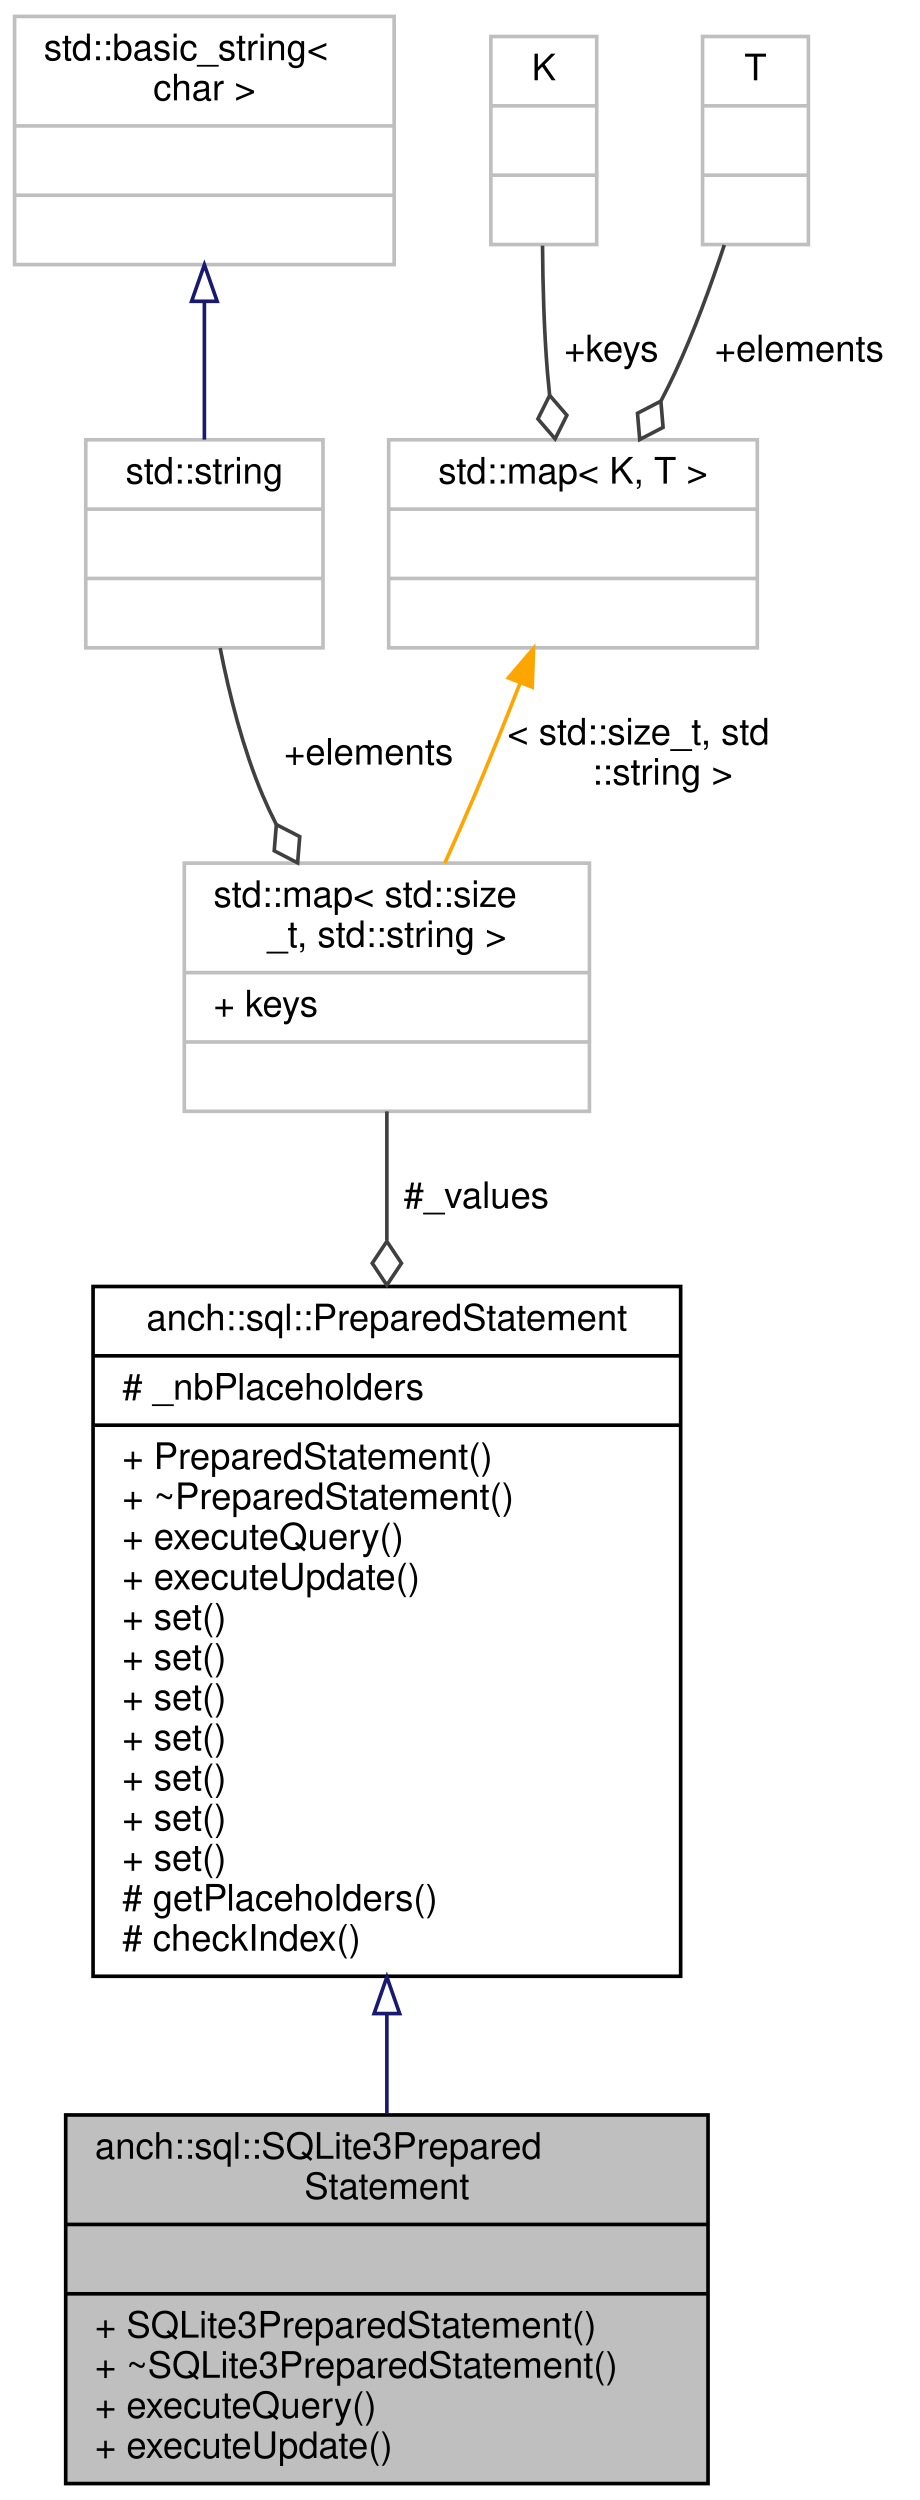
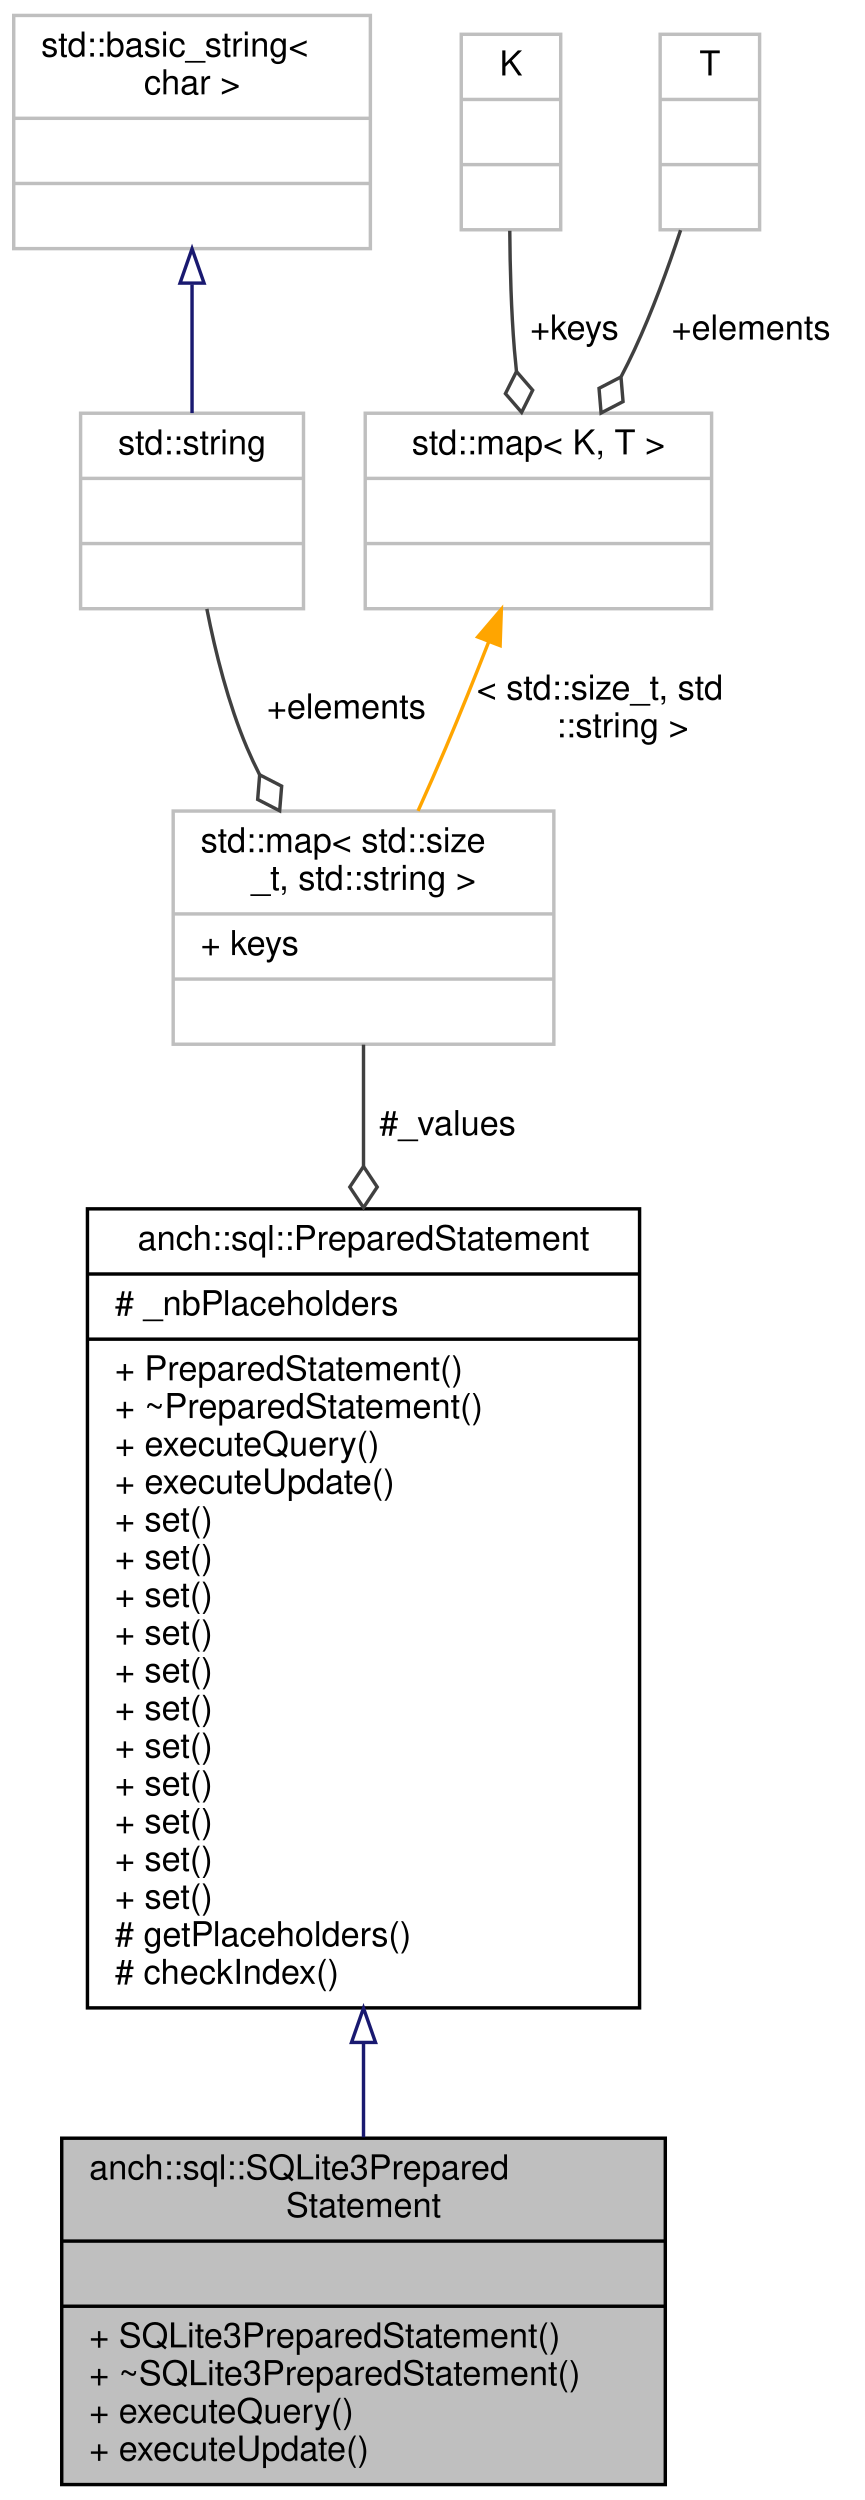
- <svg xmlns="http://www.w3.org/2000/svg" xmlns:xlink="http://www.w3.org/1999/xlink" width="252pt" height="685pt" viewBox="0.00 0.00 252.00 685.00">
-   <g id="graph0" class="graph" transform="scale(1 1) rotate(0) translate(4 681)">
+ <svg xmlns="http://www.w3.org/2000/svg" xmlns:xlink="http://www.w3.org/1999/xlink" width="252pt" height="729pt" viewBox="0.00 0.00 252.00 729.00">
+   <g id="graph0" class="graph" transform="scale(1 1) rotate(0) translate(4 725)">
    <g id="node1" class="node">
      <polygon fill="#bfbfbf" stroke="#000000" points="14,-.5 14,-101.5 190,-101.5 190,-.5 14,-.5" />
      <text text-anchor="start" x="22" y="-89.5" font-family="Helvetica,sans-Serif" font-size="10.00" fill="#000000">anch::sql::SQLite3Prepared</text>
      <text text-anchor="middle" x="102" y="-78.5" font-family="Helvetica,sans-Serif" font-size="10.00" fill="#000000">Statement</text>
      <polyline fill="none" stroke="#000000" points="14,-71.5 190,-71.5 " />
      <text text-anchor="middle" x="102" y="-59.5" font-family="Helvetica,sans-Serif" font-size="10.00" fill="#000000"> </text>
      <polyline fill="none" stroke="#000000" points="14,-52.5 190,-52.5 " />
      <text text-anchor="start" x="22" y="-40.5" font-family="Helvetica,sans-Serif" font-size="10.00" fill="#000000">+ SQLite3PreparedStatement()</text>
      <text text-anchor="start" x="22" y="-29.5" font-family="Helvetica,sans-Serif" font-size="10.00" fill="#000000">+ ~SQLite3PreparedStatement()</text>
      <text text-anchor="start" x="22" y="-18.5" font-family="Helvetica,sans-Serif" font-size="10.00" fill="#000000">+ executeQuery()</text>
      <text text-anchor="start" x="22" y="-7.5" font-family="Helvetica,sans-Serif" font-size="10.00" fill="#000000">+ executeUpdate()</text>
    </g>
    <g id="node2" class="node">
      <g id="a_node2">
        <a xlink:href="classanch_1_1sql_1_1_prepared_statement.html" target="_top" xlink:title="SQL prepared statement. ">
-           <polygon fill="none" stroke="#000000" points="21.5,-139.5 21.5,-328.5 182.5,-328.5 182.5,-139.5 21.5,-139.5" />
-           <text text-anchor="middle" x="102" y="-316.5" font-family="Helvetica,sans-Serif" font-size="10.00" fill="#000000">anch::sql::PreparedStatement</text>
-           <polyline fill="none" stroke="#000000" points="21.5,-309.5 182.5,-309.5 " />
-           <text text-anchor="start" x="29.5" y="-297.5" font-family="Helvetica,sans-Serif" font-size="10.00" fill="#000000"># _nbPlaceholders</text>
-           <polyline fill="none" stroke="#000000" points="21.5,-290.5 182.5,-290.5 " />
-           <text text-anchor="start" x="29.5" y="-278.5" font-family="Helvetica,sans-Serif" font-size="10.00" fill="#000000">+ PreparedStatement()</text>
-           <text text-anchor="start" x="29.5" y="-267.5" font-family="Helvetica,sans-Serif" font-size="10.00" fill="#000000">+ ~PreparedStatement()</text>
-           <text text-anchor="start" x="29.5" y="-256.5" font-family="Helvetica,sans-Serif" font-size="10.00" fill="#000000">+ executeQuery()</text>
-           <text text-anchor="start" x="29.5" y="-245.5" font-family="Helvetica,sans-Serif" font-size="10.00" fill="#000000">+ executeUpdate()</text>
+           <polygon fill="none" stroke="#000000" points="21.5,-139.5 21.5,-372.5 182.5,-372.5 182.5,-139.5 21.5,-139.5" />
+           <text text-anchor="middle" x="102" y="-360.5" font-family="Helvetica,sans-Serif" font-size="10.00" fill="#000000">anch::sql::PreparedStatement</text>
+           <polyline fill="none" stroke="#000000" points="21.5,-353.5 182.5,-353.5 " />
+           <text text-anchor="start" x="29.5" y="-341.5" font-family="Helvetica,sans-Serif" font-size="10.00" fill="#000000"># _nbPlaceholders</text>
+           <polyline fill="none" stroke="#000000" points="21.5,-334.5 182.5,-334.5 " />
+           <text text-anchor="start" x="29.5" y="-322.5" font-family="Helvetica,sans-Serif" font-size="10.00" fill="#000000">+ PreparedStatement()</text>
+           <text text-anchor="start" x="29.5" y="-311.5" font-family="Helvetica,sans-Serif" font-size="10.00" fill="#000000">+ ~PreparedStatement()</text>
+           <text text-anchor="start" x="29.5" y="-300.5" font-family="Helvetica,sans-Serif" font-size="10.00" fill="#000000">+ executeQuery()</text>
+           <text text-anchor="start" x="29.5" y="-289.5" font-family="Helvetica,sans-Serif" font-size="10.00" fill="#000000">+ executeUpdate()</text>
+           <text text-anchor="start" x="29.5" y="-278.5" font-family="Helvetica,sans-Serif" font-size="10.00" fill="#000000">+ set()</text>
+           <text text-anchor="start" x="29.5" y="-267.5" font-family="Helvetica,sans-Serif" font-size="10.00" fill="#000000">+ set()</text>
+           <text text-anchor="start" x="29.5" y="-256.5" font-family="Helvetica,sans-Serif" font-size="10.00" fill="#000000">+ set()</text>
+           <text text-anchor="start" x="29.5" y="-245.5" font-family="Helvetica,sans-Serif" font-size="10.00" fill="#000000">+ set()</text>
          <text text-anchor="start" x="29.5" y="-234.5" font-family="Helvetica,sans-Serif" font-size="10.00" fill="#000000">+ set()</text>
          <text text-anchor="start" x="29.5" y="-223.5" font-family="Helvetica,sans-Serif" font-size="10.00" fill="#000000">+ set()</text>
          <text text-anchor="start" x="29.5" y="-212.5" font-family="Helvetica,sans-Serif" font-size="10.00" fill="#000000">+ set()</text>
          <text text-anchor="start" x="29.5" y="-201.5" font-family="Helvetica,sans-Serif" font-size="10.00" fill="#000000">+ set()</text>
          <text text-anchor="start" x="29.5" y="-190.5" font-family="Helvetica,sans-Serif" font-size="10.00" fill="#000000">+ set()</text>
          <text text-anchor="start" x="29.5" y="-179.5" font-family="Helvetica,sans-Serif" font-size="10.00" fill="#000000">+ set()</text>
          <text text-anchor="start" x="29.5" y="-168.5" font-family="Helvetica,sans-Serif" font-size="10.00" fill="#000000">+ set()</text>
          <text text-anchor="start" x="29.5" y="-157.5" font-family="Helvetica,sans-Serif" font-size="10.00" fill="#000000"># getPlaceholders()</text>
          <text text-anchor="start" x="29.5" y="-146.5" font-family="Helvetica,sans-Serif" font-size="10.00" fill="#000000"># checkIndex()</text>
        </a>
      </g>
    </g>
    <g id="edge1" class="edge">
-       <path fill="none" stroke="#191970" d="M102,-129.036C102,-119.643 102,-110.444 102,-101.847" />
-       <polygon fill="none" stroke="#191970" points="98.5,-129.284 102,-139.284 105.5,-129.284 98.5,-129.284" />
+       <path fill="none" stroke="#191970" d="M102,-129.325C102,-119.722 102,-110.419 102,-101.78" />
+       <polygon fill="none" stroke="#191970" points="98.5,-129.426 102,-139.426 105.5,-129.426 98.5,-129.426" />
    </g>
    <g id="node3" class="node">
-       <polygon fill="none" stroke="#bfbfbf" points="46.5,-376.5 46.5,-444.5 157.5,-444.5 157.5,-376.5 46.5,-376.5" />
-       <text text-anchor="start" x="54.5" y="-432.5" font-family="Helvetica,sans-Serif" font-size="10.00" fill="#000000">std::map&lt; std::size</text>
-       <text text-anchor="middle" x="102" y="-421.5" font-family="Helvetica,sans-Serif" font-size="10.00" fill="#000000">_t, std::string &gt;</text>
-       <polyline fill="none" stroke="#bfbfbf" points="46.5,-414.5 157.5,-414.5 " />
-       <text text-anchor="start" x="54.5" y="-402.5" font-family="Helvetica,sans-Serif" font-size="10.00" fill="#000000">+ keys</text>
-       <polyline fill="none" stroke="#bfbfbf" points="46.5,-395.5 157.5,-395.5 " />
-       <text text-anchor="middle" x="102" y="-383.5" font-family="Helvetica,sans-Serif" font-size="10.00" fill="#000000"> </text>
+       <polygon fill="none" stroke="#bfbfbf" points="46.5,-420.5 46.5,-488.5 157.5,-488.5 157.5,-420.5 46.5,-420.5" />
+       <text text-anchor="start" x="54.5" y="-476.5" font-family="Helvetica,sans-Serif" font-size="10.00" fill="#000000">std::map&lt; std::size</text>
+       <text text-anchor="middle" x="102" y="-465.5" font-family="Helvetica,sans-Serif" font-size="10.00" fill="#000000">_t, std::string &gt;</text>
+       <polyline fill="none" stroke="#bfbfbf" points="46.5,-458.5 157.5,-458.5 " />
+       <text text-anchor="start" x="54.5" y="-446.5" font-family="Helvetica,sans-Serif" font-size="10.00" fill="#000000">+ keys</text>
+       <polyline fill="none" stroke="#bfbfbf" points="46.5,-439.5 157.5,-439.5 " />
+       <text text-anchor="middle" x="102" y="-427.5" font-family="Helvetica,sans-Serif" font-size="10.00" fill="#000000"> </text>
    </g>
    <g id="edge2" class="edge">
-       <path fill="none" stroke="#404040" d="M102,-376.469C102,-365.993 102,-353.853 102,-341.165" />
-       <polygon fill="none" stroke="#404040" points="102,-340.87 98,-334.87 102,-328.87 106,-334.87 102,-340.87" />
-       <text text-anchor="middle" x="126.5" y="-350" font-family="Helvetica,sans-Serif" font-size="10.00" fill="#000000"> #_values</text>
+       <path fill="none" stroke="#404040" d="M102,-420.377C102,-409.938 102,-397.778 102,-384.884" />
+       <polygon fill="none" stroke="#404040" points="102,-384.864 98,-378.864 102,-372.864 106,-378.864 102,-384.864" />
+       <text text-anchor="middle" x="126.5" y="-394" font-family="Helvetica,sans-Serif" font-size="10.00" fill="#000000"> #_values</text>
    </g>
    <g id="node4" class="node">
      <g id="a_node4">
        <a xlink:title="STL class. ">
-           <polygon fill="none" stroke="#bfbfbf" points="19.5,-503.5 19.5,-560.5 84.5,-560.5 84.5,-503.5 19.5,-503.5" />
-           <text text-anchor="middle" x="52" y="-548.5" font-family="Helvetica,sans-Serif" font-size="10.00" fill="#000000">std::string</text>
-           <polyline fill="none" stroke="#bfbfbf" points="19.5,-541.5 84.5,-541.5 " />
-           <text text-anchor="middle" x="52" y="-529.5" font-family="Helvetica,sans-Serif" font-size="10.00" fill="#000000"> </text>
-           <polyline fill="none" stroke="#bfbfbf" points="19.5,-522.5 84.5,-522.5 " />
-           <text text-anchor="middle" x="52" y="-510.5" font-family="Helvetica,sans-Serif" font-size="10.00" fill="#000000"> </text>
+           <polygon fill="none" stroke="#bfbfbf" points="19.5,-547.5 19.5,-604.5 84.5,-604.5 84.5,-547.5 19.5,-547.5" />
+           <text text-anchor="middle" x="52" y="-592.5" font-family="Helvetica,sans-Serif" font-size="10.00" fill="#000000">std::string</text>
+           <polyline fill="none" stroke="#bfbfbf" points="19.5,-585.5 84.5,-585.5 " />
+           <text text-anchor="middle" x="52" y="-573.5" font-family="Helvetica,sans-Serif" font-size="10.00" fill="#000000"> </text>
+           <polyline fill="none" stroke="#bfbfbf" points="19.5,-566.5 84.5,-566.5 " />
+           <text text-anchor="middle" x="52" y="-554.5" font-family="Helvetica,sans-Serif" font-size="10.00" fill="#000000"> </text>
        </a>
      </g>
    </g>
    <g id="edge3" class="edge">
-       <path fill="none" stroke="#404040" d="M56.319,-503.438C58.819,-490.735 62.572,-475.792 68,-463 69.109,-460.385 70.347,-457.757 71.675,-455.145" />
-       <polygon fill="none" stroke="#404040" points="71.719,-455.065 71.137,-447.878 77.547,-444.576 78.13,-451.763 71.719,-455.065" />
-       <text text-anchor="middle" x="97" y="-471.5" font-family="Helvetica,sans-Serif" font-size="10.00" fill="#000000"> +elements</text>
+       <path fill="none" stroke="#404040" d="M56.319,-547.438C58.819,-534.735 62.572,-519.792 68,-507 69.109,-504.385 70.347,-501.757 71.675,-499.145" />
+       <polygon fill="none" stroke="#404040" points="71.719,-499.065 71.137,-491.878 77.547,-488.576 78.13,-495.763 71.719,-499.065" />
+       <text text-anchor="middle" x="97" y="-515.5" font-family="Helvetica,sans-Serif" font-size="10.00" fill="#000000"> +elements</text>
    </g>
    <g id="node5" class="node">
      <g id="a_node5">
        <a xlink:title="STL class. ">
-           <polygon fill="none" stroke="#bfbfbf" points="0,-608.5 0,-676.5 104,-676.5 104,-608.5 0,-608.5" />
-           <text text-anchor="start" x="8" y="-664.5" font-family="Helvetica,sans-Serif" font-size="10.00" fill="#000000">std::basic_string&lt;</text>
-           <text text-anchor="middle" x="52" y="-653.5" font-family="Helvetica,sans-Serif" font-size="10.00" fill="#000000"> char &gt;</text>
-           <polyline fill="none" stroke="#bfbfbf" points="0,-646.5 104,-646.5 " />
-           <text text-anchor="middle" x="52" y="-634.5" font-family="Helvetica,sans-Serif" font-size="10.00" fill="#000000"> </text>
-           <polyline fill="none" stroke="#bfbfbf" points="0,-627.5 104,-627.5 " />
-           <text text-anchor="middle" x="52" y="-615.5" font-family="Helvetica,sans-Serif" font-size="10.00" fill="#000000"> </text>
+           <polygon fill="none" stroke="#bfbfbf" points="0,-652.5 0,-720.5 104,-720.5 104,-652.5 0,-652.5" />
+           <text text-anchor="start" x="8" y="-708.5" font-family="Helvetica,sans-Serif" font-size="10.00" fill="#000000">std::basic_string&lt;</text>
+           <text text-anchor="middle" x="52" y="-697.5" font-family="Helvetica,sans-Serif" font-size="10.00" fill="#000000"> char &gt;</text>
+           <polyline fill="none" stroke="#bfbfbf" points="0,-690.5 104,-690.5 " />
+           <text text-anchor="middle" x="52" y="-678.5" font-family="Helvetica,sans-Serif" font-size="10.00" fill="#000000"> </text>
+           <polyline fill="none" stroke="#bfbfbf" points="0,-671.5 104,-671.5 " />
+           <text text-anchor="middle" x="52" y="-659.5" font-family="Helvetica,sans-Serif" font-size="10.00" fill="#000000"> </text>
        </a>
      </g>
    </g>
    <g id="edge4" class="edge">
-       <path fill="none" stroke="#191970" d="M52,-598.066C52,-585.417 52,-571.981 52,-560.552" />
-       <polygon fill="none" stroke="#191970" points="48.5,-598.445 52,-608.445 55.5,-598.445 48.5,-598.445" />
+       <path fill="none" stroke="#191970" d="M52,-642.066C52,-629.417 52,-615.981 52,-604.552" />
+       <polygon fill="none" stroke="#191970" points="48.5,-642.445 52,-652.445 55.5,-642.445 48.5,-642.445" />
    </g>
    <g id="node6" class="node">
      <g id="a_node6">
        <a xlink:title="STL class. ">
-           <polygon fill="none" stroke="#bfbfbf" points="102.5,-503.5 102.5,-560.5 203.5,-560.5 203.5,-503.5 102.5,-503.5" />
-           <text text-anchor="middle" x="153" y="-548.5" font-family="Helvetica,sans-Serif" font-size="10.00" fill="#000000">std::map&lt; K, T &gt;</text>
-           <polyline fill="none" stroke="#bfbfbf" points="102.5,-541.5 203.5,-541.5 " />
-           <text text-anchor="middle" x="153" y="-529.5" font-family="Helvetica,sans-Serif" font-size="10.00" fill="#000000"> </text>
-           <polyline fill="none" stroke="#bfbfbf" points="102.5,-522.5 203.5,-522.5 " />
-           <text text-anchor="middle" x="153" y="-510.5" font-family="Helvetica,sans-Serif" font-size="10.00" fill="#000000"> </text>
+           <polygon fill="none" stroke="#bfbfbf" points="102.5,-547.5 102.5,-604.5 203.5,-604.5 203.5,-547.5 102.5,-547.5" />
+           <text text-anchor="middle" x="153" y="-592.5" font-family="Helvetica,sans-Serif" font-size="10.00" fill="#000000">std::map&lt; K, T &gt;</text>
+           <polyline fill="none" stroke="#bfbfbf" points="102.5,-585.5 203.5,-585.5 " />
+           <text text-anchor="middle" x="153" y="-573.5" font-family="Helvetica,sans-Serif" font-size="10.00" fill="#000000"> </text>
+           <polyline fill="none" stroke="#bfbfbf" points="102.5,-566.5 203.5,-566.5 " />
+           <text text-anchor="middle" x="153" y="-554.5" font-family="Helvetica,sans-Serif" font-size="10.00" fill="#000000"> </text>
        </a>
      </g>
    </g>
    <g id="edge5" class="edge">
-       <path fill="none" stroke="#ffa500" d="M138.54,-493.927C134.585,-483.828 130.222,-472.963 126,-463 123.458,-457.002 120.66,-450.666 117.899,-444.549" />
-       <polygon fill="#ffa500" stroke="#ffa500" points="135.305,-495.266 142.189,-503.32 141.831,-492.731 135.305,-495.266" />
-       <text text-anchor="start" x="135" y="-477" font-family="Helvetica,sans-Serif" font-size="10.00" fill="#000000"> &lt; std::size_t, std</text>
-       <text text-anchor="middle" x="177.5" y="-466" font-family="Helvetica,sans-Serif" font-size="10.00" fill="#000000">::string &gt;</text>
+       <path fill="none" stroke="#ffa500" d="M138.54,-537.927C134.585,-527.828 130.222,-516.963 126,-507 123.458,-501.002 120.66,-494.666 117.899,-488.549" />
+       <polygon fill="#ffa500" stroke="#ffa500" points="135.305,-539.266 142.189,-547.32 141.831,-536.731 135.305,-539.266" />
+       <text text-anchor="start" x="135" y="-521" font-family="Helvetica,sans-Serif" font-size="10.00" fill="#000000"> &lt; std::size_t, std</text>
+       <text text-anchor="middle" x="177.5" y="-510" font-family="Helvetica,sans-Serif" font-size="10.00" fill="#000000">::string &gt;</text>
    </g>
    <g id="node7" class="node">
-       <polygon fill="none" stroke="#bfbfbf" points="130.5,-614 130.5,-671 159.5,-671 159.5,-614 130.5,-614" />
-       <text text-anchor="middle" x="145" y="-659" font-family="Helvetica,sans-Serif" font-size="10.00" fill="#000000">K</text>
-       <polyline fill="none" stroke="#bfbfbf" points="130.5,-652 159.5,-652 " />
-       <text text-anchor="middle" x="145" y="-640" font-family="Helvetica,sans-Serif" font-size="10.00" fill="#000000"> </text>
-       <polyline fill="none" stroke="#bfbfbf" points="130.5,-633 159.5,-633 " />
-       <text text-anchor="middle" x="145" y="-621" font-family="Helvetica,sans-Serif" font-size="10.00" fill="#000000"> </text>
+       <polygon fill="none" stroke="#bfbfbf" points="130.5,-658 130.5,-715 159.5,-715 159.5,-658 130.5,-658" />
+       <text text-anchor="middle" x="145" y="-703" font-family="Helvetica,sans-Serif" font-size="10.00" fill="#000000">K</text>
+       <polyline fill="none" stroke="#bfbfbf" points="130.5,-696 159.5,-696 " />
+       <text text-anchor="middle" x="145" y="-684" font-family="Helvetica,sans-Serif" font-size="10.00" fill="#000000"> </text>
+       <polyline fill="none" stroke="#bfbfbf" points="130.5,-677 159.5,-677 " />
+       <text text-anchor="middle" x="145" y="-665" font-family="Helvetica,sans-Serif" font-size="10.00" fill="#000000"> </text>
    </g>
    <g id="edge6" class="edge">
-       <path fill="none" stroke="#404040" d="M144.65,-613.695C144.729,-602.808 145.072,-590.318 146,-579 146.167,-576.965 146.367,-574.884 146.592,-572.785" />
-       <polygon fill="none" stroke="#404040" points="146.607,-572.67 143.385,-566.218 148.102,-560.763 151.323,-567.215 146.607,-572.67" />
-       <text text-anchor="middle" x="163.5" y="-582" font-family="Helvetica,sans-Serif" font-size="10.00" fill="#000000"> +keys</text>
+       <path fill="none" stroke="#404040" d="M144.65,-657.695C144.729,-646.808 145.072,-634.318 146,-623 146.167,-620.965 146.367,-618.884 146.592,-616.785" />
+       <polygon fill="none" stroke="#404040" points="146.607,-616.67 143.385,-610.218 148.102,-604.763 151.323,-611.215 146.607,-616.67" />
+       <text text-anchor="middle" x="163.5" y="-626" font-family="Helvetica,sans-Serif" font-size="10.00" fill="#000000"> +keys</text>
    </g>
    <g id="node8" class="node">
-       <polygon fill="none" stroke="#bfbfbf" points="188.5,-614 188.5,-671 217.5,-671 217.5,-614 188.5,-614" />
-       <text text-anchor="middle" x="203" y="-659" font-family="Helvetica,sans-Serif" font-size="10.00" fill="#000000">T</text>
-       <polyline fill="none" stroke="#bfbfbf" points="188.5,-652 217.5,-652 " />
-       <text text-anchor="middle" x="203" y="-640" font-family="Helvetica,sans-Serif" font-size="10.00" fill="#000000"> </text>
-       <polyline fill="none" stroke="#bfbfbf" points="188.5,-633 217.5,-633 " />
-       <text text-anchor="middle" x="203" y="-621" font-family="Helvetica,sans-Serif" font-size="10.00" fill="#000000"> </text>
+       <polygon fill="none" stroke="#bfbfbf" points="188.5,-658 188.5,-715 217.5,-715 217.5,-658 188.5,-658" />
+       <text text-anchor="middle" x="203" y="-703" font-family="Helvetica,sans-Serif" font-size="10.00" fill="#000000">T</text>
+       <polyline fill="none" stroke="#bfbfbf" points="188.5,-696 217.5,-696 " />
+       <text text-anchor="middle" x="203" y="-684" font-family="Helvetica,sans-Serif" font-size="10.00" fill="#000000"> </text>
+       <polyline fill="none" stroke="#bfbfbf" points="188.5,-677 217.5,-677 " />
+       <text text-anchor="middle" x="203" y="-665" font-family="Helvetica,sans-Serif" font-size="10.00" fill="#000000"> </text>
    </g>
    <g id="edge7" class="edge">
-       <path fill="none" stroke="#404040" d="M194.46,-613.878C190.796,-602.786 186.167,-590.108 181,-579 179.8,-576.42 178.498,-573.801 177.133,-571.187" />
-       <polygon fill="none" stroke="#404040" points="177.077,-571.086 170.675,-567.766 171.277,-560.58 177.679,-563.9 177.077,-571.086" />
-       <text text-anchor="middle" x="215" y="-582" font-family="Helvetica,sans-Serif" font-size="10.00" fill="#000000"> +elements</text>
+       <path fill="none" stroke="#404040" d="M194.46,-657.878C190.796,-646.786 186.167,-634.108 181,-623 179.8,-620.42 178.498,-617.801 177.133,-615.187" />
+       <polygon fill="none" stroke="#404040" points="177.077,-615.086 170.675,-611.766 171.277,-604.58 177.679,-607.9 177.077,-615.086" />
+       <text text-anchor="middle" x="215" y="-626" font-family="Helvetica,sans-Serif" font-size="10.00" fill="#000000"> +elements</text>
    </g>
  </g>
</svg>
